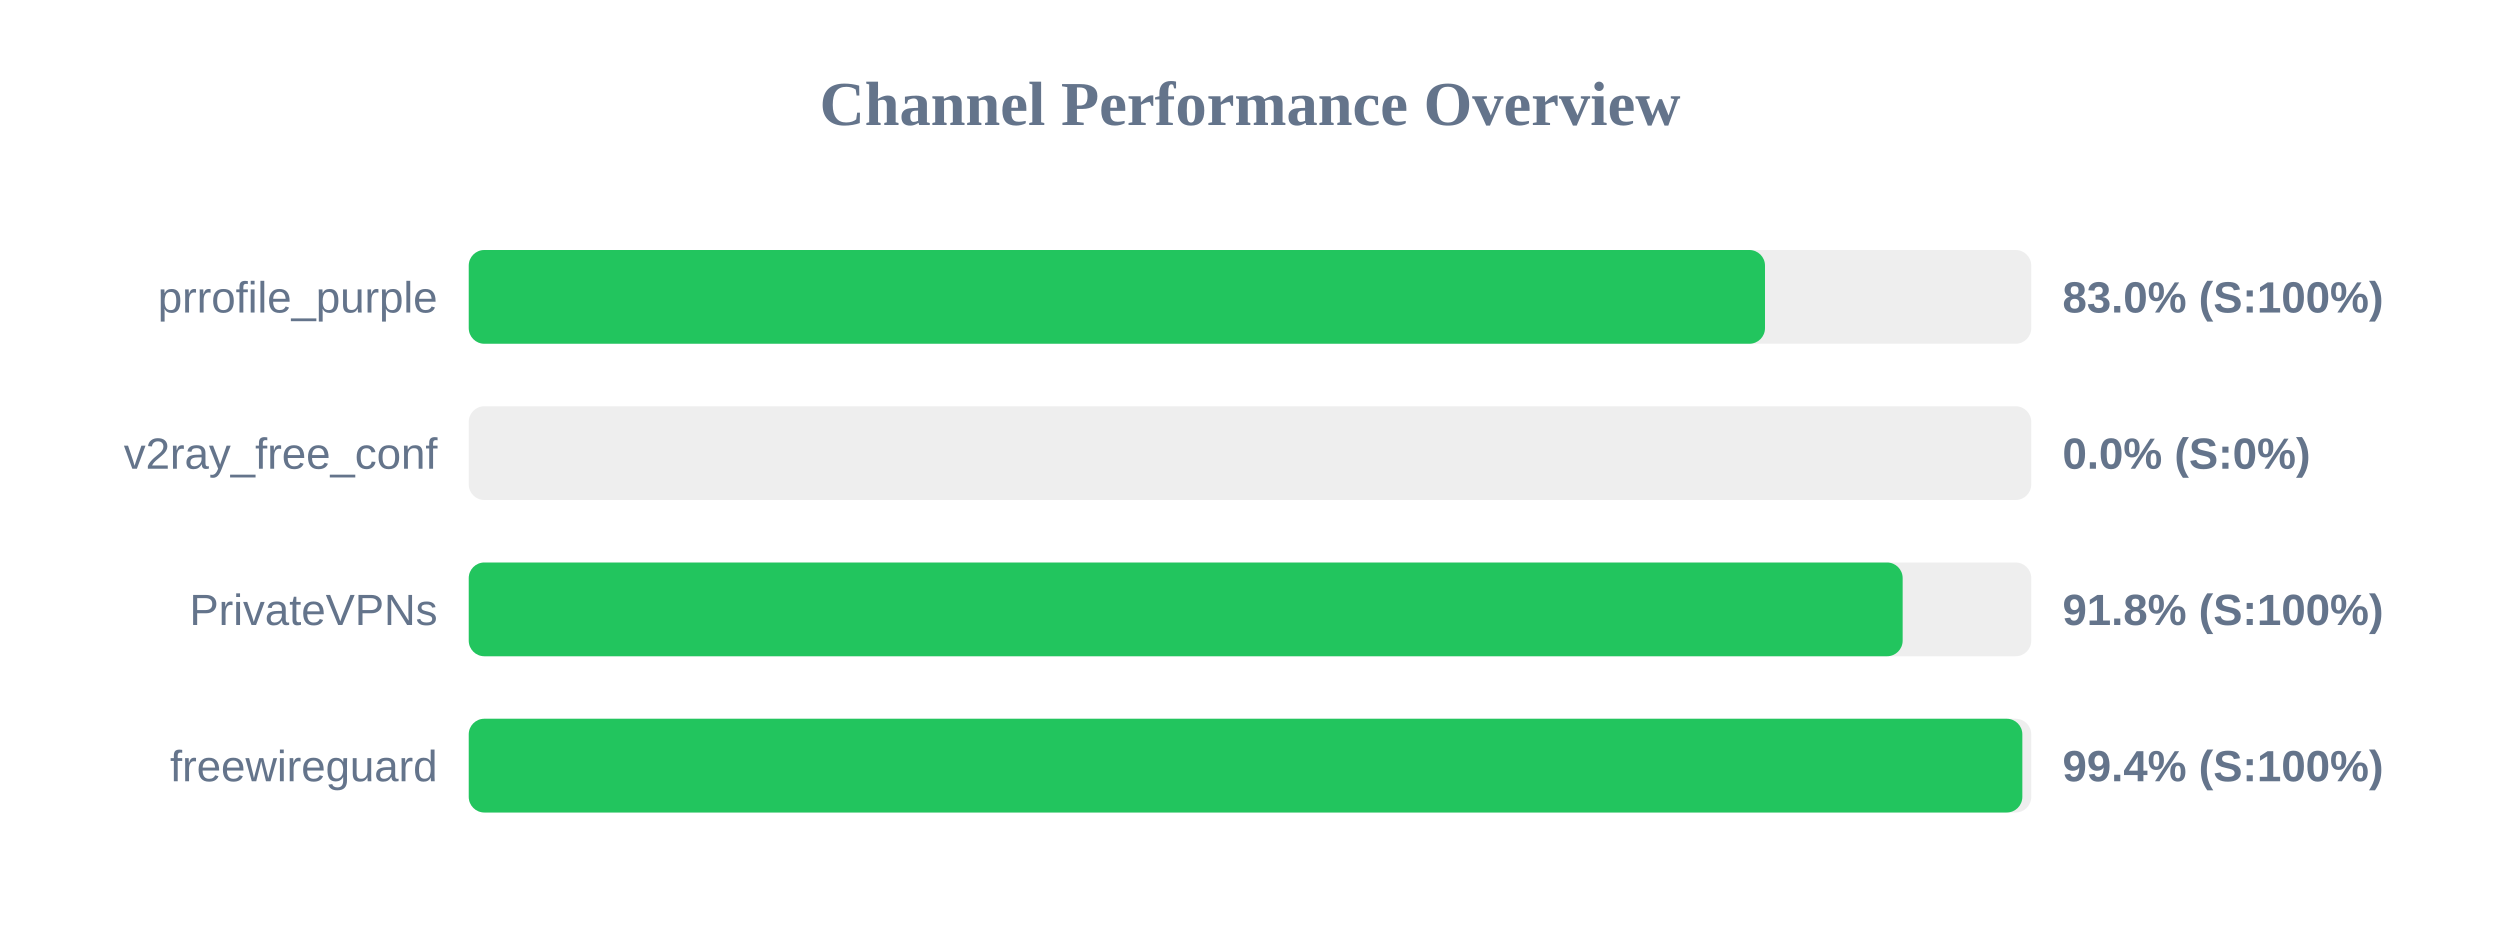
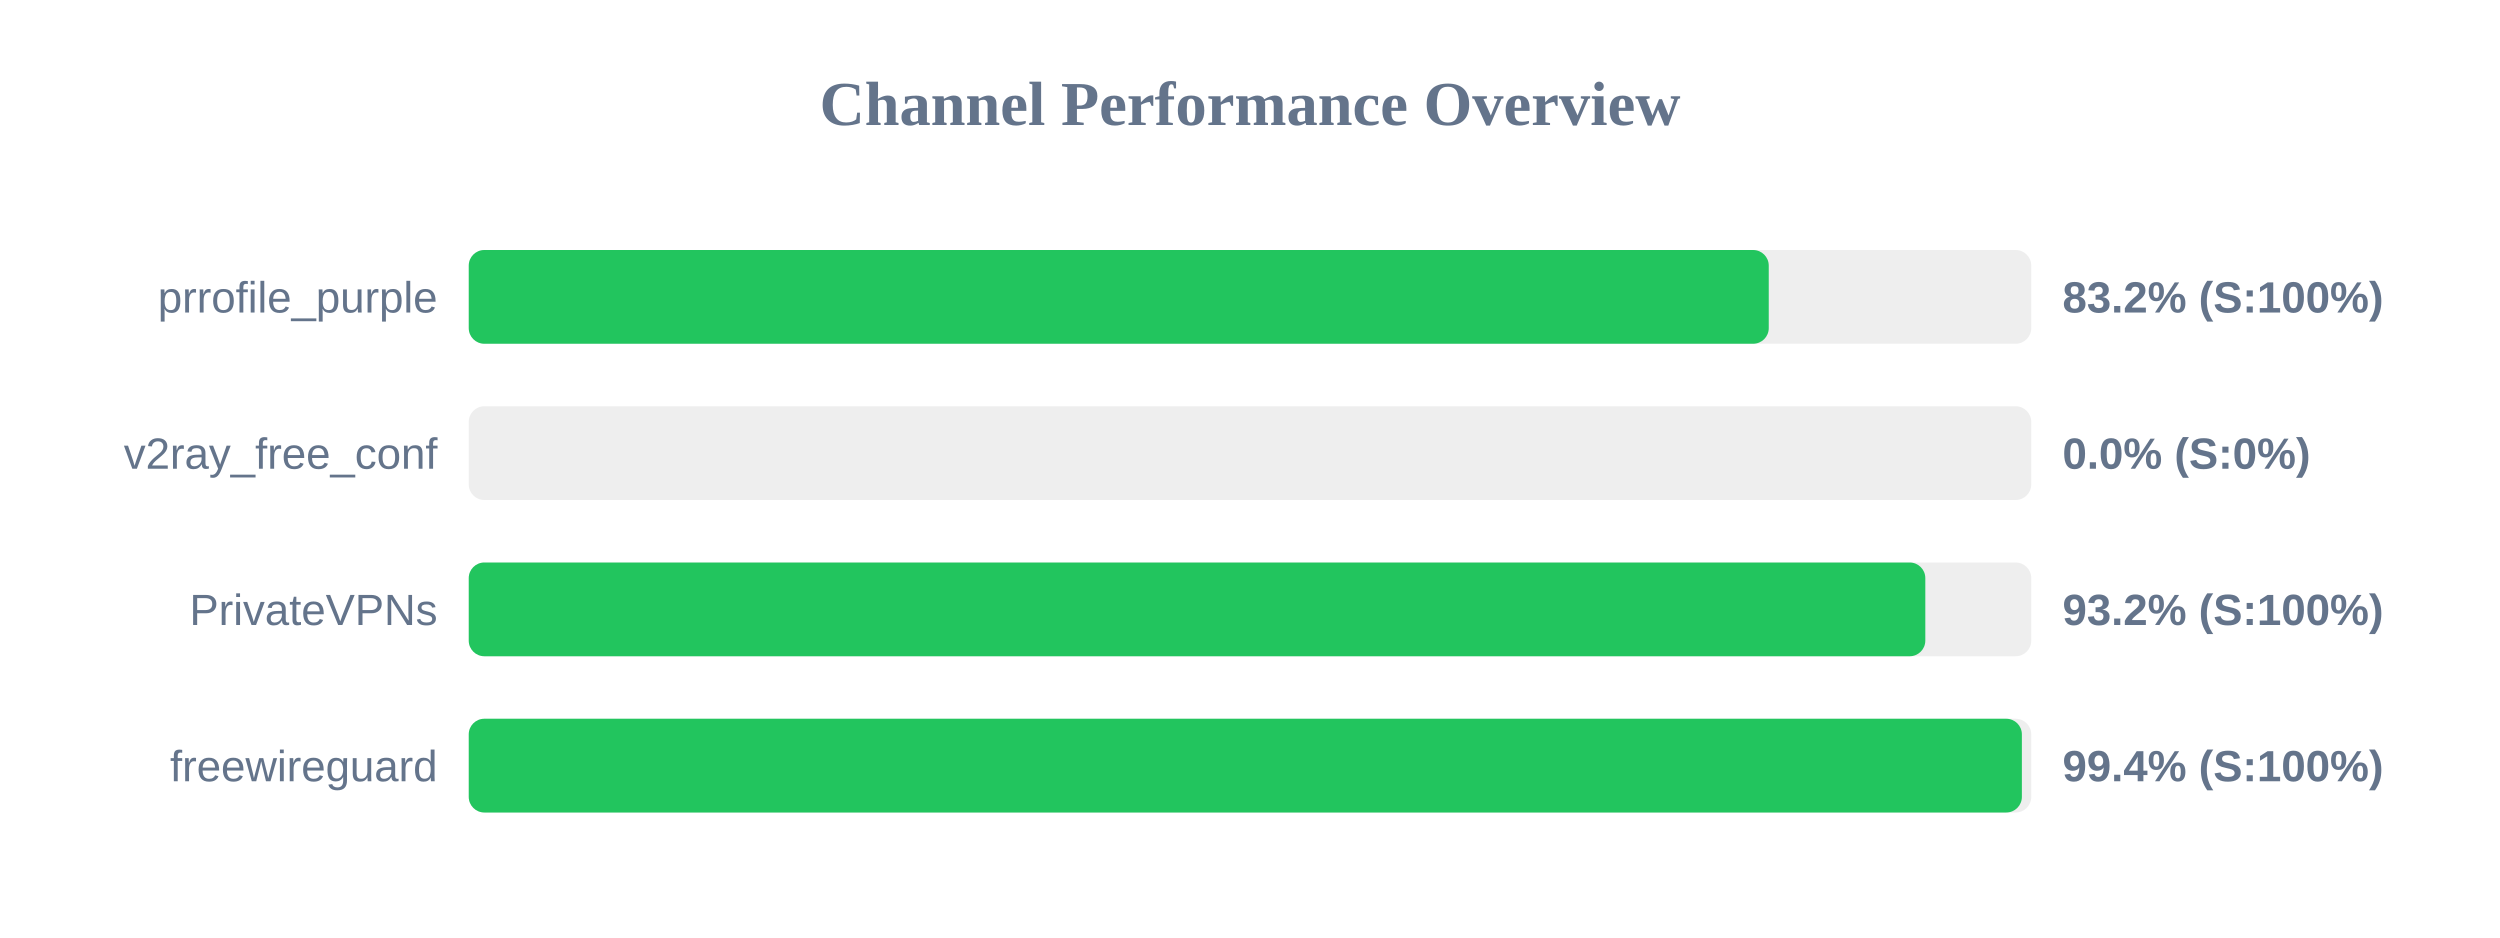
<svg xmlns="http://www.w3.org/2000/svg" width="800" height="300" version="1.1">
  <style>
        .row { font: 14px Arial; fill: #64748b; }
        .score { font: bold 14px Arial; fill: #64748b; }
    </style>
  <text x="400" y="40" text-anchor="middle" font-size="20px" font-weight="bold" fill="#64748b">Channel Performance Overview</text>
  <rect x="150" y="80" width="500" height="30" fill="#eee" rx="5" />
-   <rect x="150" y="80" width="414.8" height="30" fill="#22c55e" rx="5" />
+   <rect x="150" y="80" width="416.0" height="30" fill="#22c55e" rx="5" />
  <text x="140" y="100" text-anchor="end" class="row">prrofile_purple</text>
-   <text x="660" y="100" text-anchor="start" class="score">83.0% (S:100%)</text>
+   <text x="660" y="100" text-anchor="start" class="score">83.2% (S:100%)</text>
  <rect x="150" y="130" width="500" height="30" fill="#eee" rx="5" />
  <rect x="150" y="130" width="0.0" height="30" fill="#ef4444" rx="5" />
  <text x="140" y="150" text-anchor="end" class="row">v2ray_free_conf</text>
  <text x="660" y="150" text-anchor="start" class="score">0.0% (S:0%)</text>
  <rect x="150" y="180" width="500" height="30" fill="#eee" rx="5" />
-   <rect x="150" y="180" width="458.85" height="30" fill="#22c55e" rx="5" />
+   <rect x="150" y="180" width="466.1" height="30" fill="#22c55e" rx="5" />
  <text x="140" y="200" text-anchor="end" class="row">PrivateVPNs</text>
-   <text x="660" y="200" text-anchor="start" class="score">91.8% (S:100%)</text>
+   <text x="660" y="200" text-anchor="start" class="score">93.2% (S:100%)</text>
  <rect x="150" y="230" width="500" height="30" fill="#eee" rx="5" />
-   <rect x="150" y="230" width="497.15" height="30" fill="#22c55e" rx="5" />
+   <rect x="150" y="230" width="497.0" height="30" fill="#22c55e" rx="5" />
  <text x="140" y="250" text-anchor="end" class="row">freewireguard</text>
  <text x="660" y="250" text-anchor="start" class="score">99.4% (S:100%)</text>
</svg>
